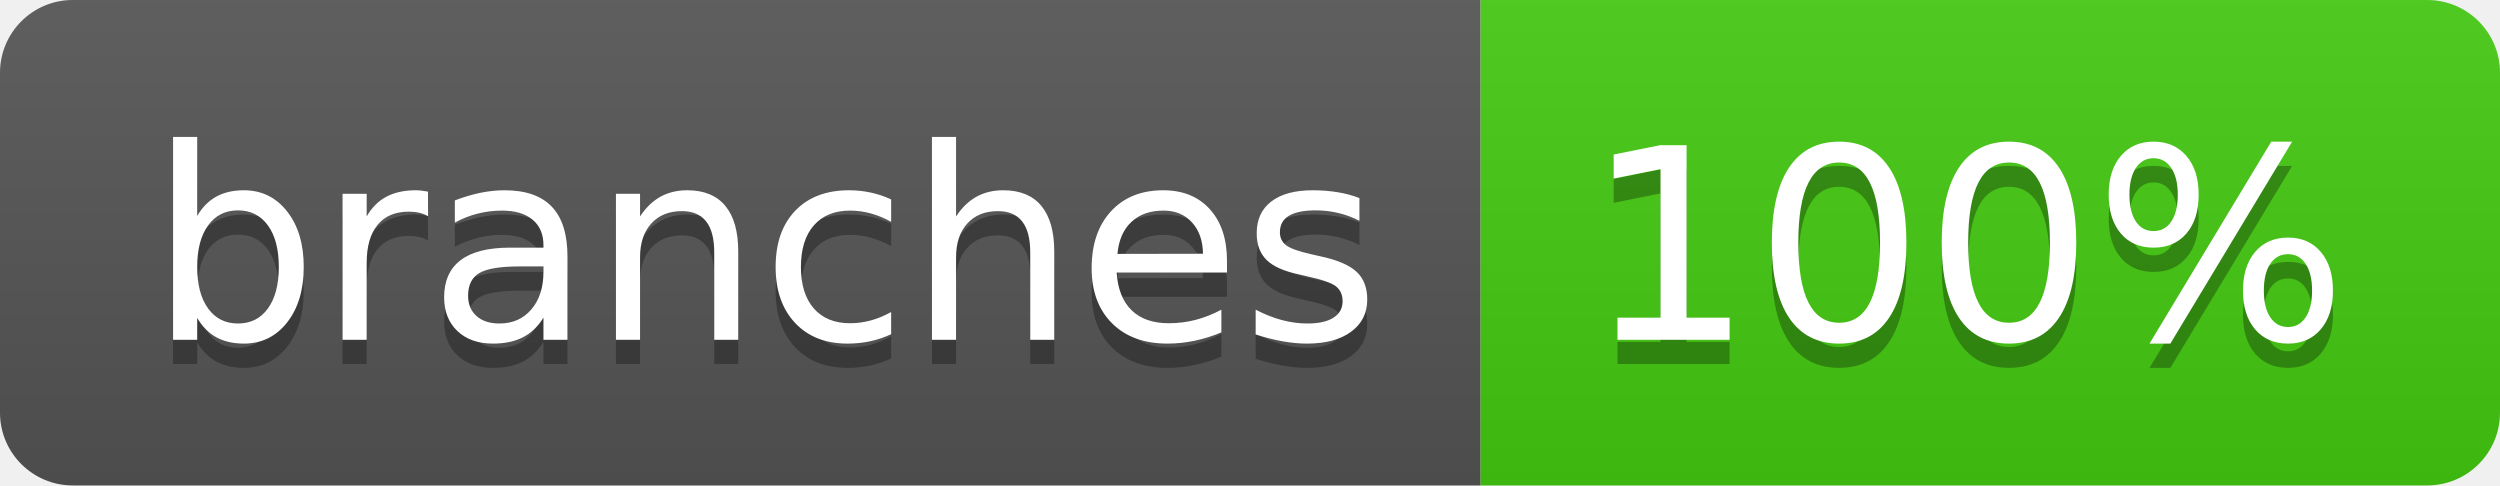
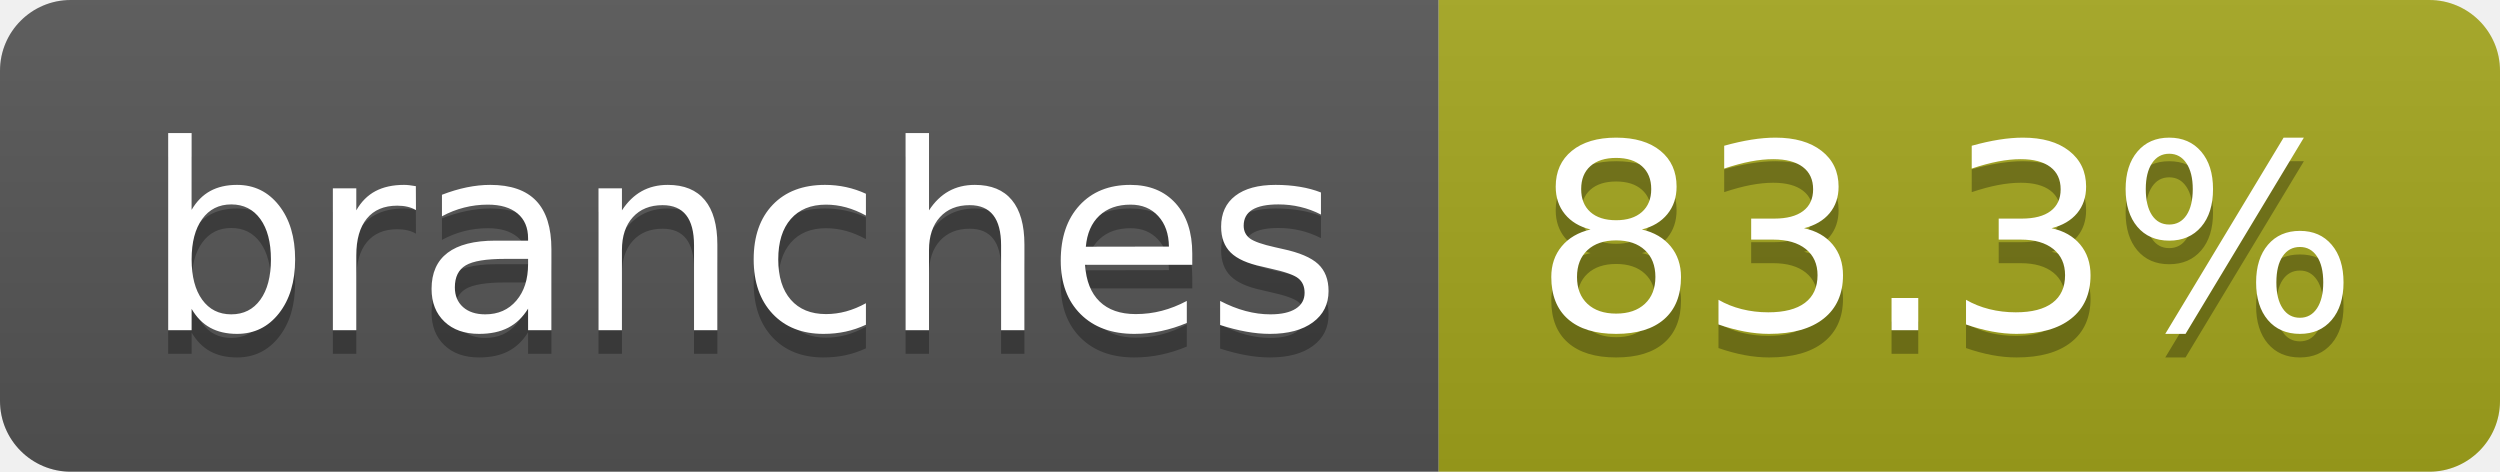
- <svg xmlns="http://www.w3.org/2000/svg" width="103" height="20" role="img" aria-label="branches: 100%">
+ <svg xmlns="http://www.w3.org/2000/svg" width="106" height="20" role="img" aria-label="branches: 83.3%">
  <linearGradient id="s" x2="0" y2="100%">
    <stop offset="0" stop-color="#bbb" stop-opacity=".1" />
    <stop offset="1" stop-opacity=".1" />
  </linearGradient>
  <clipPath id="r">
-     <rect width="103" height="20" rx="3" fill="#fff" />
+     <rect width="106" height="20" rx="3" fill="#fff" />
  </clipPath>
  <g clip-path="url(#r)">
    <rect width="61" height="20" fill="#555" />
-     <rect x="61" width="42" height="20" fill="#4c1" />
-     <rect width="103" height="20" fill="url(#s)" />
+     <rect x="61" width="45" height="20" fill="#a4a61d" />
+     <rect width="106" height="20" fill="url(#s)" />
  </g>
  <g fill="#fff" text-anchor="middle" font-family="Verdana,Geneva,DejaVu Sans,sans-serif" text-rendering="geometricPrecision" font-size="110">
    <text aria-hidden="true" x="315" y="150" fill="#010101" fill-opacity=".3" transform="scale(.1)" textLength="507">branches</text>
    <text x="315" y="140" transform="scale(.1)" fill="#fff" textLength="507">branches</text>
-     <text aria-hidden="true" x="810" y="150" fill="#010101" fill-opacity=".3" transform="scale(.1)" textLength="315">100%</text>
-     <text x="810" y="140" transform="scale(.1)" fill="#fff" textLength="315">100%</text>
+     <text aria-hidden="true" x="825" y="150" fill="#010101" fill-opacity=".3" transform="scale(.1)" textLength="350">83.3%</text>
+     <text x="825" y="140" transform="scale(.1)" fill="#fff" textLength="350">83.3%</text>
  </g>
</svg>
